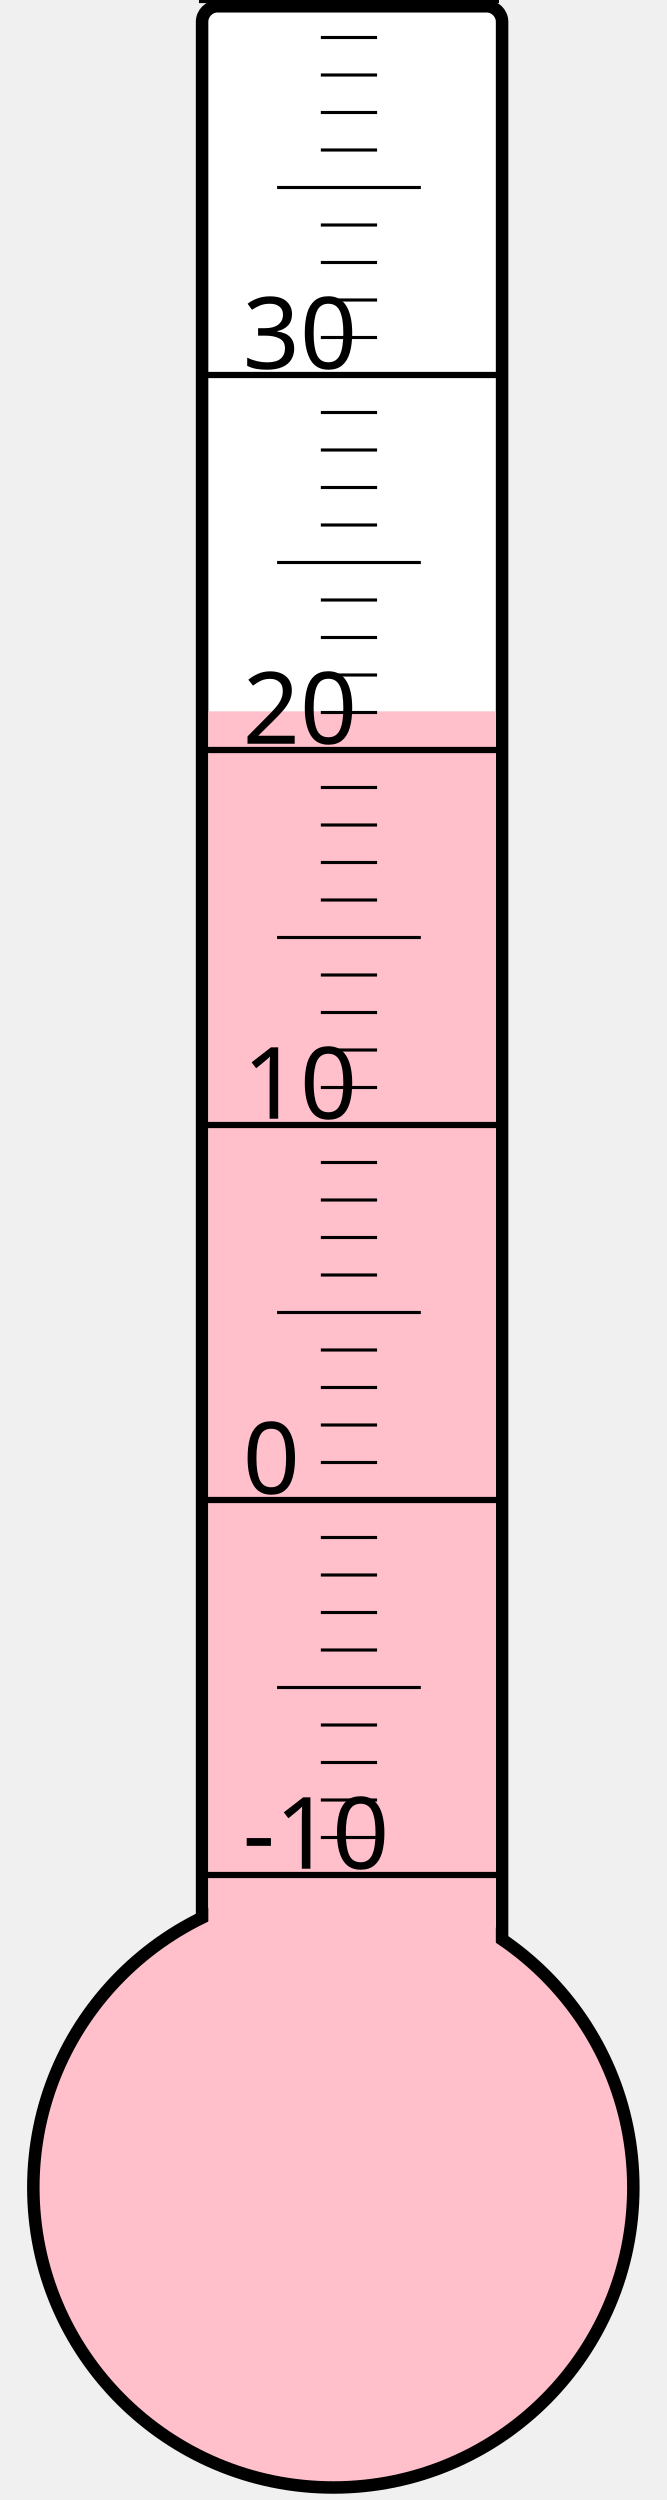
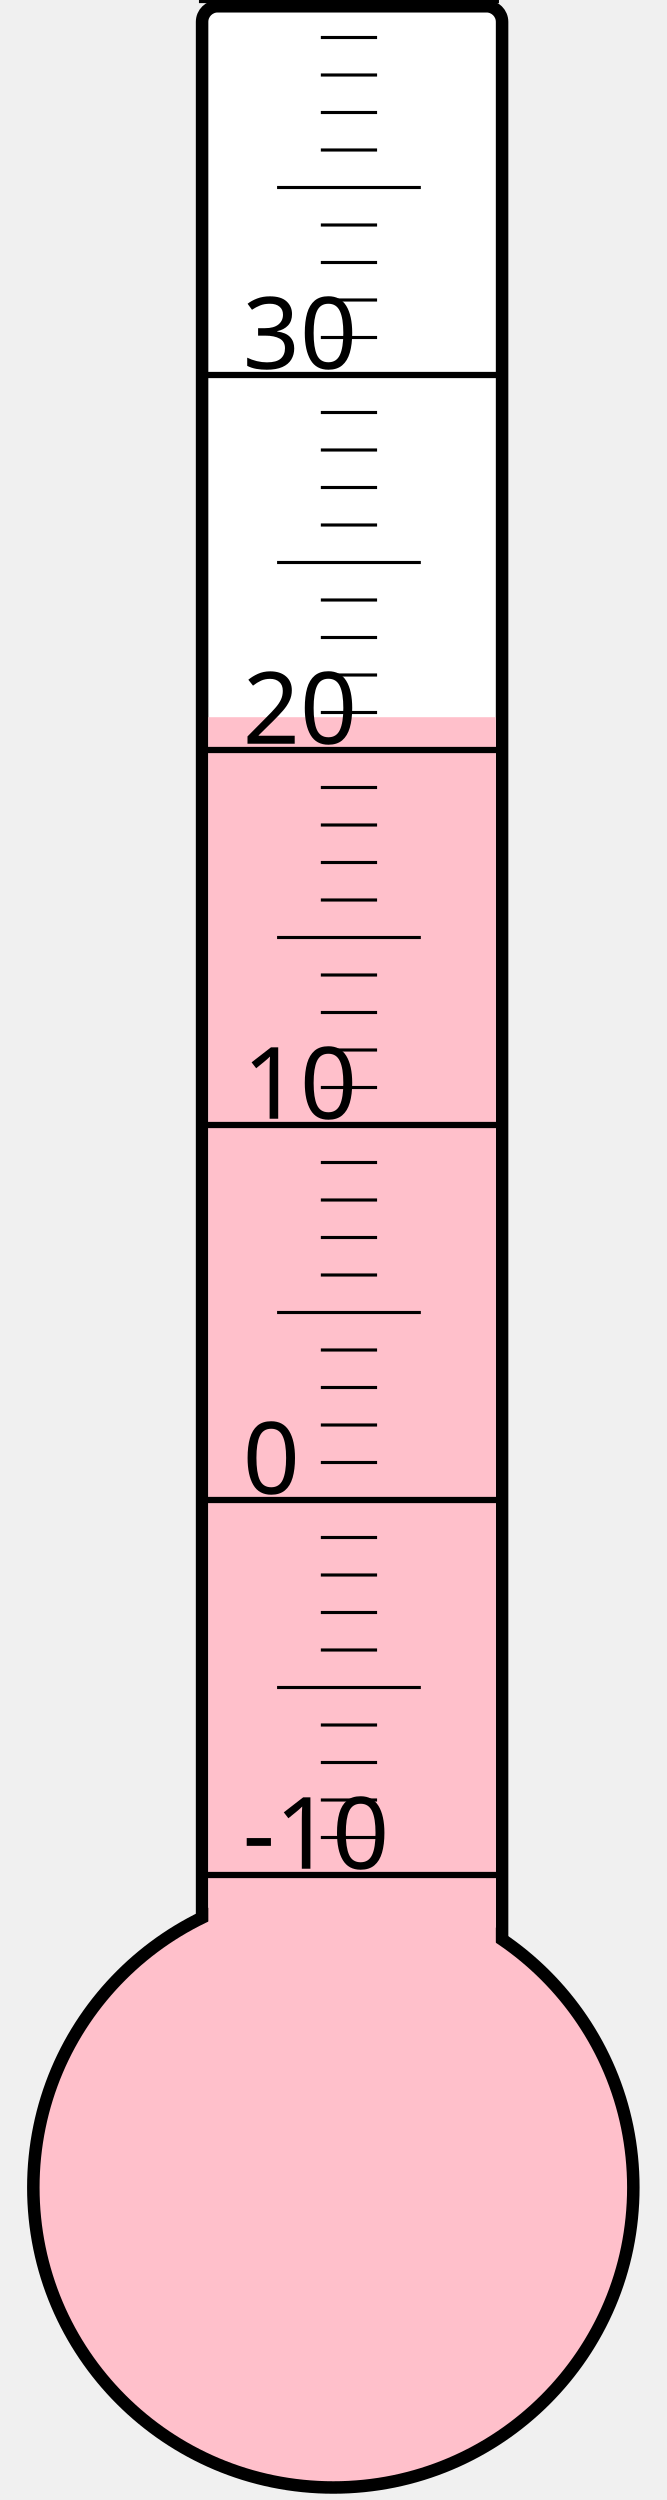
<svg xmlns="http://www.w3.org/2000/svg" width="40px" height="150px" viewBox="0 0 200 800">
  <rect width="200" height="800" x="0" y="0" style="fill: #ffffeb; fill-opacity: 0;" />
  <rect width="96" height="680" x="58" y="2" rx="5" ry="5" style="fill: white; fill-opacity: 1; stroke: black; stroke-width: 4;" />
  <circle cx="100" cy="700" r="96" style="fill: pink; stroke: black; stroke-width: 4;" />
-   <rect width="92" height="472.375" x="60" y="227.625" style="fill: pink; fill-opacity: 1; stroke-width: 0;" />
+   <rect width="92" height="470.5" x="60" y="229.5" style="fill: pink; fill-opacity: 1; stroke-width: 0;" />
  <text x="71" y="598" style="font-family: sans-serif; font-size: 24pt;">-10</text>
  <text x="71" y="478" style="font-family: sans-serif; font-size: 24pt;">0</text>
  <text x="71" y="358" style="font-family: sans-serif; font-size: 24pt;">10</text>
  <text x="71" y="238" style="font-family: sans-serif; font-size: 24pt;">20</text>
  <text x="71" y="118" style="font-family: sans-serif; font-size: 24pt;">30</text>
  <g style="stroke: black;">
    <line x1="57" y1="600" x2="153" y2="600" style="stroke-width: 2;" />
    <line x1="96" y1="588" x2="114" y2="588" style="stroke-width: 1;" />
    <line x1="96" y1="576" x2="114" y2="576" style="stroke-width: 1;" />
    <line x1="96" y1="564" x2="114" y2="564" style="stroke-width: 1;" />
    <line x1="96" y1="552" x2="114" y2="552" style="stroke-width: 1;" />
    <line x1="82" y1="540" x2="128" y2="540" style="stroke-width: 1;" />
    <line x1="96" y1="528" x2="114" y2="528" style="stroke-width: 1;" />
    <line x1="96" y1="516" x2="114" y2="516" style="stroke-width: 1;" />
    <line x1="96" y1="504" x2="114" y2="504" style="stroke-width: 1;" />
    <line x1="96" y1="492" x2="114" y2="492" style="stroke-width: 1;" />
    <line x1="57" y1="480" x2="153" y2="480" style="stroke-width: 2;" />
    <line x1="96" y1="468" x2="114" y2="468" style="stroke-width: 1;" />
    <line x1="96" y1="456" x2="114" y2="456" style="stroke-width: 1;" />
    <line x1="96" y1="444" x2="114" y2="444" style="stroke-width: 1;" />
    <line x1="96" y1="432" x2="114" y2="432" style="stroke-width: 1;" />
    <line x1="82" y1="420" x2="128" y2="420" style="stroke-width: 1;" />
    <line x1="96" y1="408" x2="114" y2="408" style="stroke-width: 1;" />
    <line x1="96" y1="396" x2="114" y2="396" style="stroke-width: 1;" />
    <line x1="96" y1="384" x2="114" y2="384" style="stroke-width: 1;" />
    <line x1="96" y1="372" x2="114" y2="372" style="stroke-width: 1;" />
    <line x1="57" y1="360" x2="153" y2="360" style="stroke-width: 2;" />
    <line x1="96" y1="348" x2="114" y2="348" style="stroke-width: 1;" />
    <line x1="96" y1="336" x2="114" y2="336" style="stroke-width: 1;" />
    <line x1="96" y1="324" x2="114" y2="324" style="stroke-width: 1;" />
    <line x1="96" y1="312" x2="114" y2="312" style="stroke-width: 1;" />
    <line x1="82" y1="300" x2="128" y2="300" style="stroke-width: 1;" />
    <line x1="96" y1="288" x2="114" y2="288" style="stroke-width: 1;" />
    <line x1="96" y1="276" x2="114" y2="276" style="stroke-width: 1;" />
    <line x1="96" y1="264" x2="114" y2="264" style="stroke-width: 1;" />
    <line x1="96" y1="252" x2="114" y2="252" style="stroke-width: 1;" />
    <line x1="57" y1="240" x2="153" y2="240" style="stroke-width: 2;" />
    <line x1="96" y1="228" x2="114" y2="228" style="stroke-width: 1;" />
    <line x1="96" y1="216" x2="114" y2="216" style="stroke-width: 1;" />
    <line x1="96" y1="204" x2="114" y2="204" style="stroke-width: 1;" />
    <line x1="96" y1="192" x2="114" y2="192" style="stroke-width: 1;" />
    <line x1="82" y1="180" x2="128" y2="180" style="stroke-width: 1;" />
    <line x1="96" y1="168" x2="114" y2="168" style="stroke-width: 1;" />
    <line x1="96" y1="156" x2="114" y2="156" style="stroke-width: 1;" />
    <line x1="96" y1="144" x2="114" y2="144" style="stroke-width: 1;" />
    <line x1="96" y1="132" x2="114" y2="132" style="stroke-width: 1;" />
    <line x1="57" y1="120" x2="153" y2="120" style="stroke-width: 2;" />
    <line x1="96" y1="108" x2="114" y2="108" style="stroke-width: 1;" />
    <line x1="96" y1="96" x2="114" y2="96" style="stroke-width: 1;" />
    <line x1="96" y1="84" x2="114" y2="84" style="stroke-width: 1;" />
    <line x1="96" y1="72" x2="114" y2="72" style="stroke-width: 1;" />
    <line x1="82" y1="60" x2="128" y2="60" style="stroke-width: 1;" />
    <line x1="96" y1="48" x2="114" y2="48" style="stroke-width: 1;" />
    <line x1="96" y1="36" x2="114" y2="36" style="stroke-width: 1;" />
    <line x1="96" y1="24" x2="114" y2="24" style="stroke-width: 1;" />
    <line x1="96" y1="12" x2="114" y2="12" style="stroke-width: 1;" />
    <line x1="57" y1="0" x2="153" y2="0" style="stroke-width: 2;" />
  </g>
</svg>
